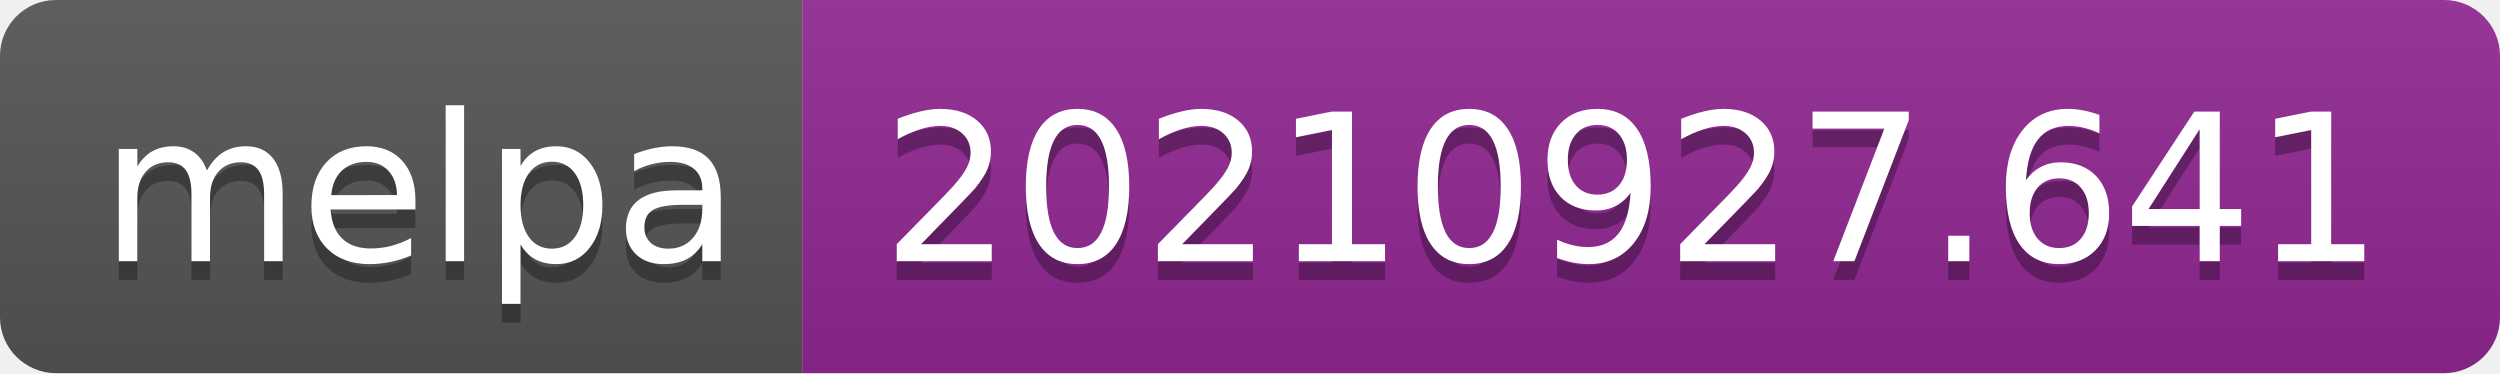
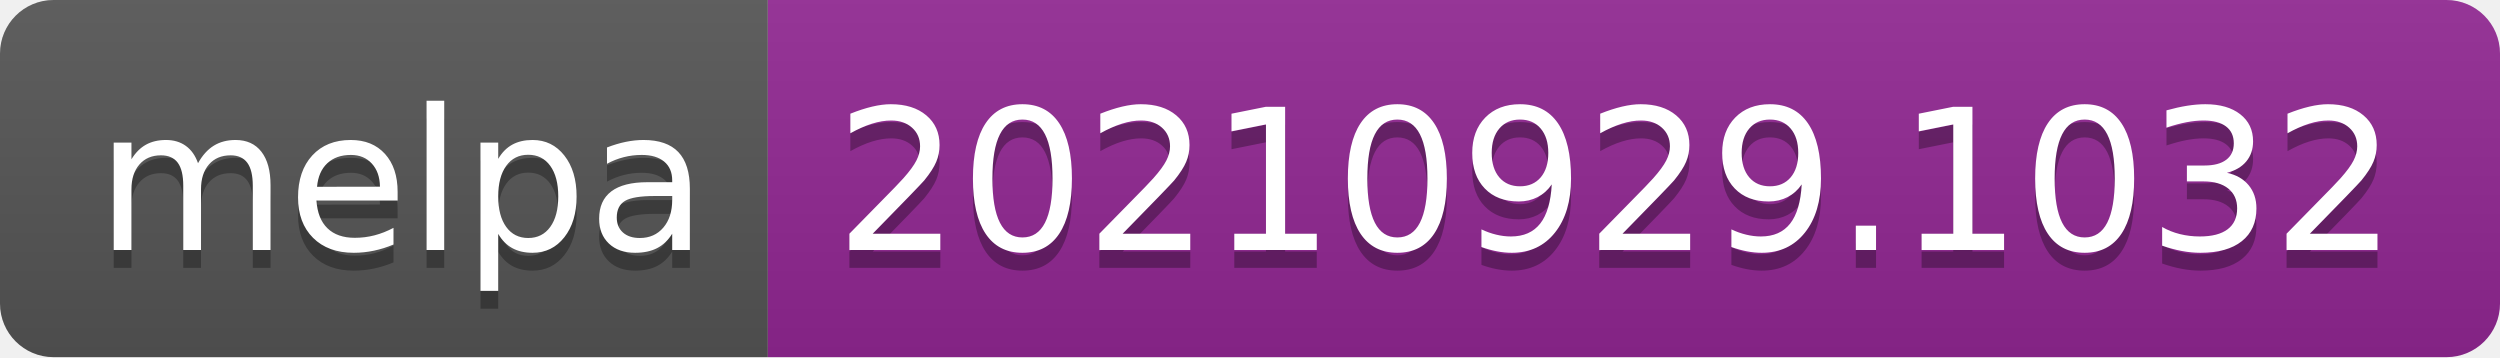
- <svg xmlns="http://www.w3.org/2000/svg" width="134" height="20" role="img" aria-label="melpa: 20210927.641">
+ <svg xmlns="http://www.w3.org/2000/svg" width="140" height="20" role="img" aria-label="melpa: 20210929.1032">
  <linearGradient id="s" x2="0" y2="100%">
    <stop offset="0" stop-color="#bbb" stop-opacity=".1" />
    <stop offset="1" stop-opacity=".1" />
  </linearGradient>
  <clipPath id="r">
-     <rect width="134" height="20" rx="3" fill="#fff" />
+     <rect width="140" height="20" rx="3" fill="#fff" />
  </clipPath>
  <g clip-path="url(#r)">
    <rect width="43" height="20" fill="#555" />
-     <rect x="43" width="91" height="20" fill="#922793" />
-     <rect width="134" height="20" fill="url(#s)" />
+     <rect x="43" width="97" height="20" fill="#922793" />
+     <rect width="140" height="20" fill="url(#s)" />
  </g>
  <g fill="#fff" text-anchor="middle" font-family="Verdana,Geneva,DejaVu Sans,sans-serif" text-rendering="geometricPrecision" font-size="110">
    <text aria-hidden="true" x="225" y="150" fill="#010101" fill-opacity=".3" transform="scale(.1)" textLength="330">melpa</text>
    <text x="225" y="140" transform="scale(.1)" fill="#fff" textLength="330">melpa</text>
-     <text aria-hidden="true" x="875" y="150" fill="#010101" fill-opacity=".3" transform="scale(.1)" textLength="810">20210927.641</text>
-     <text x="875" y="140" transform="scale(.1)" fill="#fff" textLength="810">20210927.641</text>
+     <text aria-hidden="true" x="905" y="150" fill="#010101" fill-opacity=".3" transform="scale(.1)" textLength="870">20210929.1032</text>
+     <text x="905" y="140" transform="scale(.1)" fill="#fff" textLength="870">20210929.1032</text>
  </g>
</svg>
